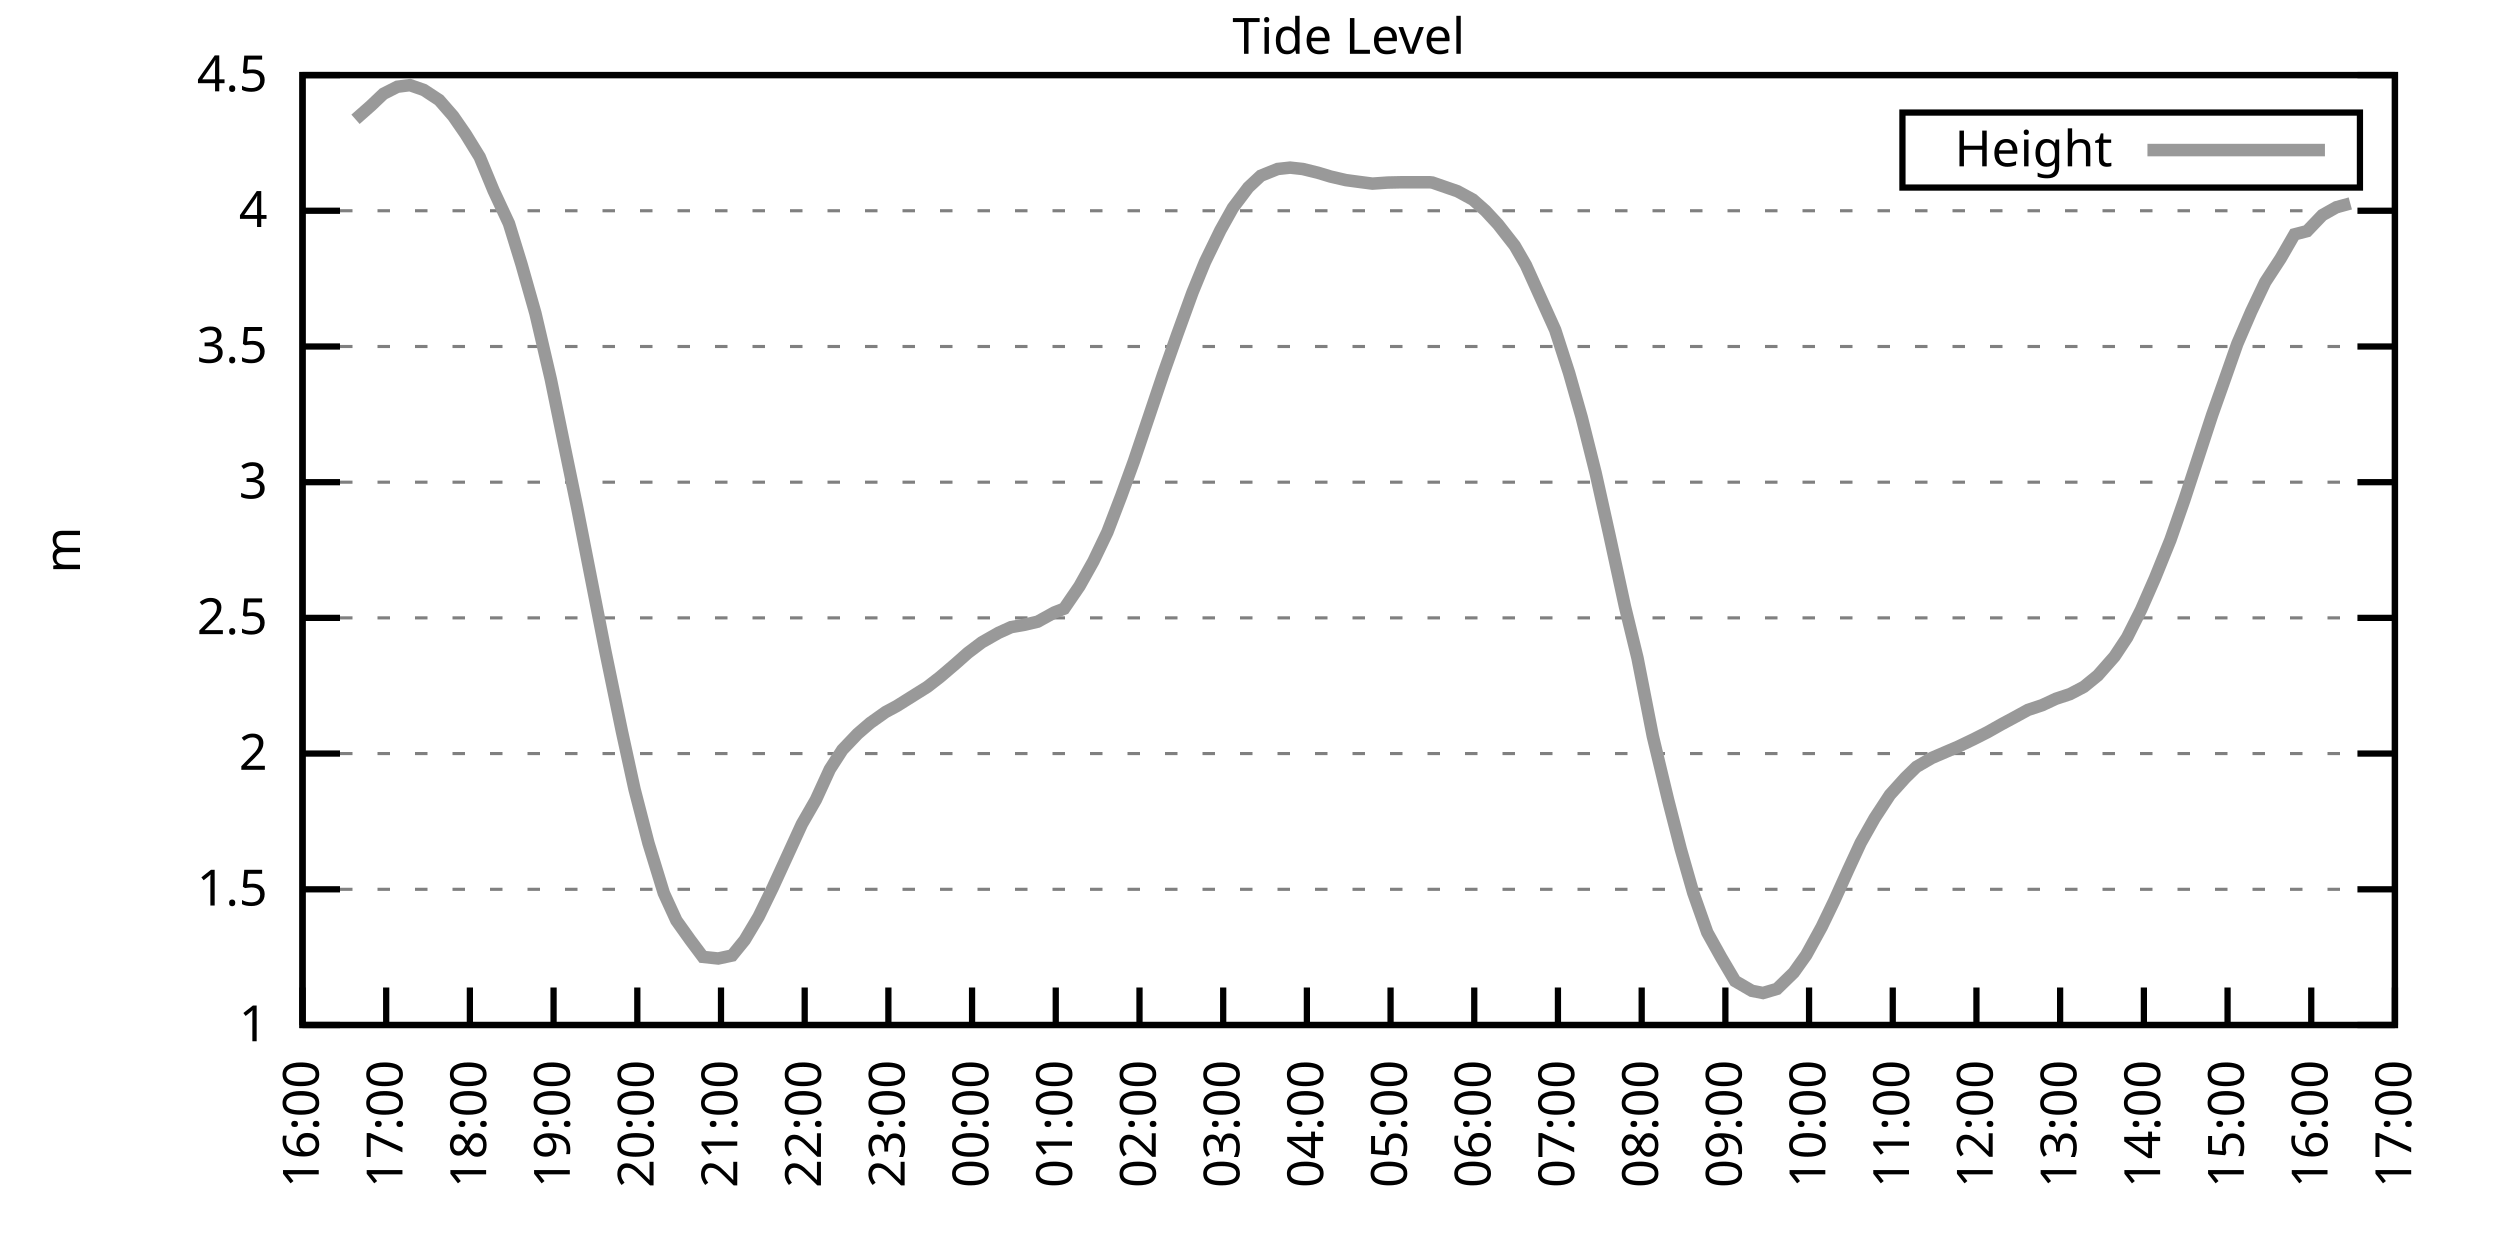
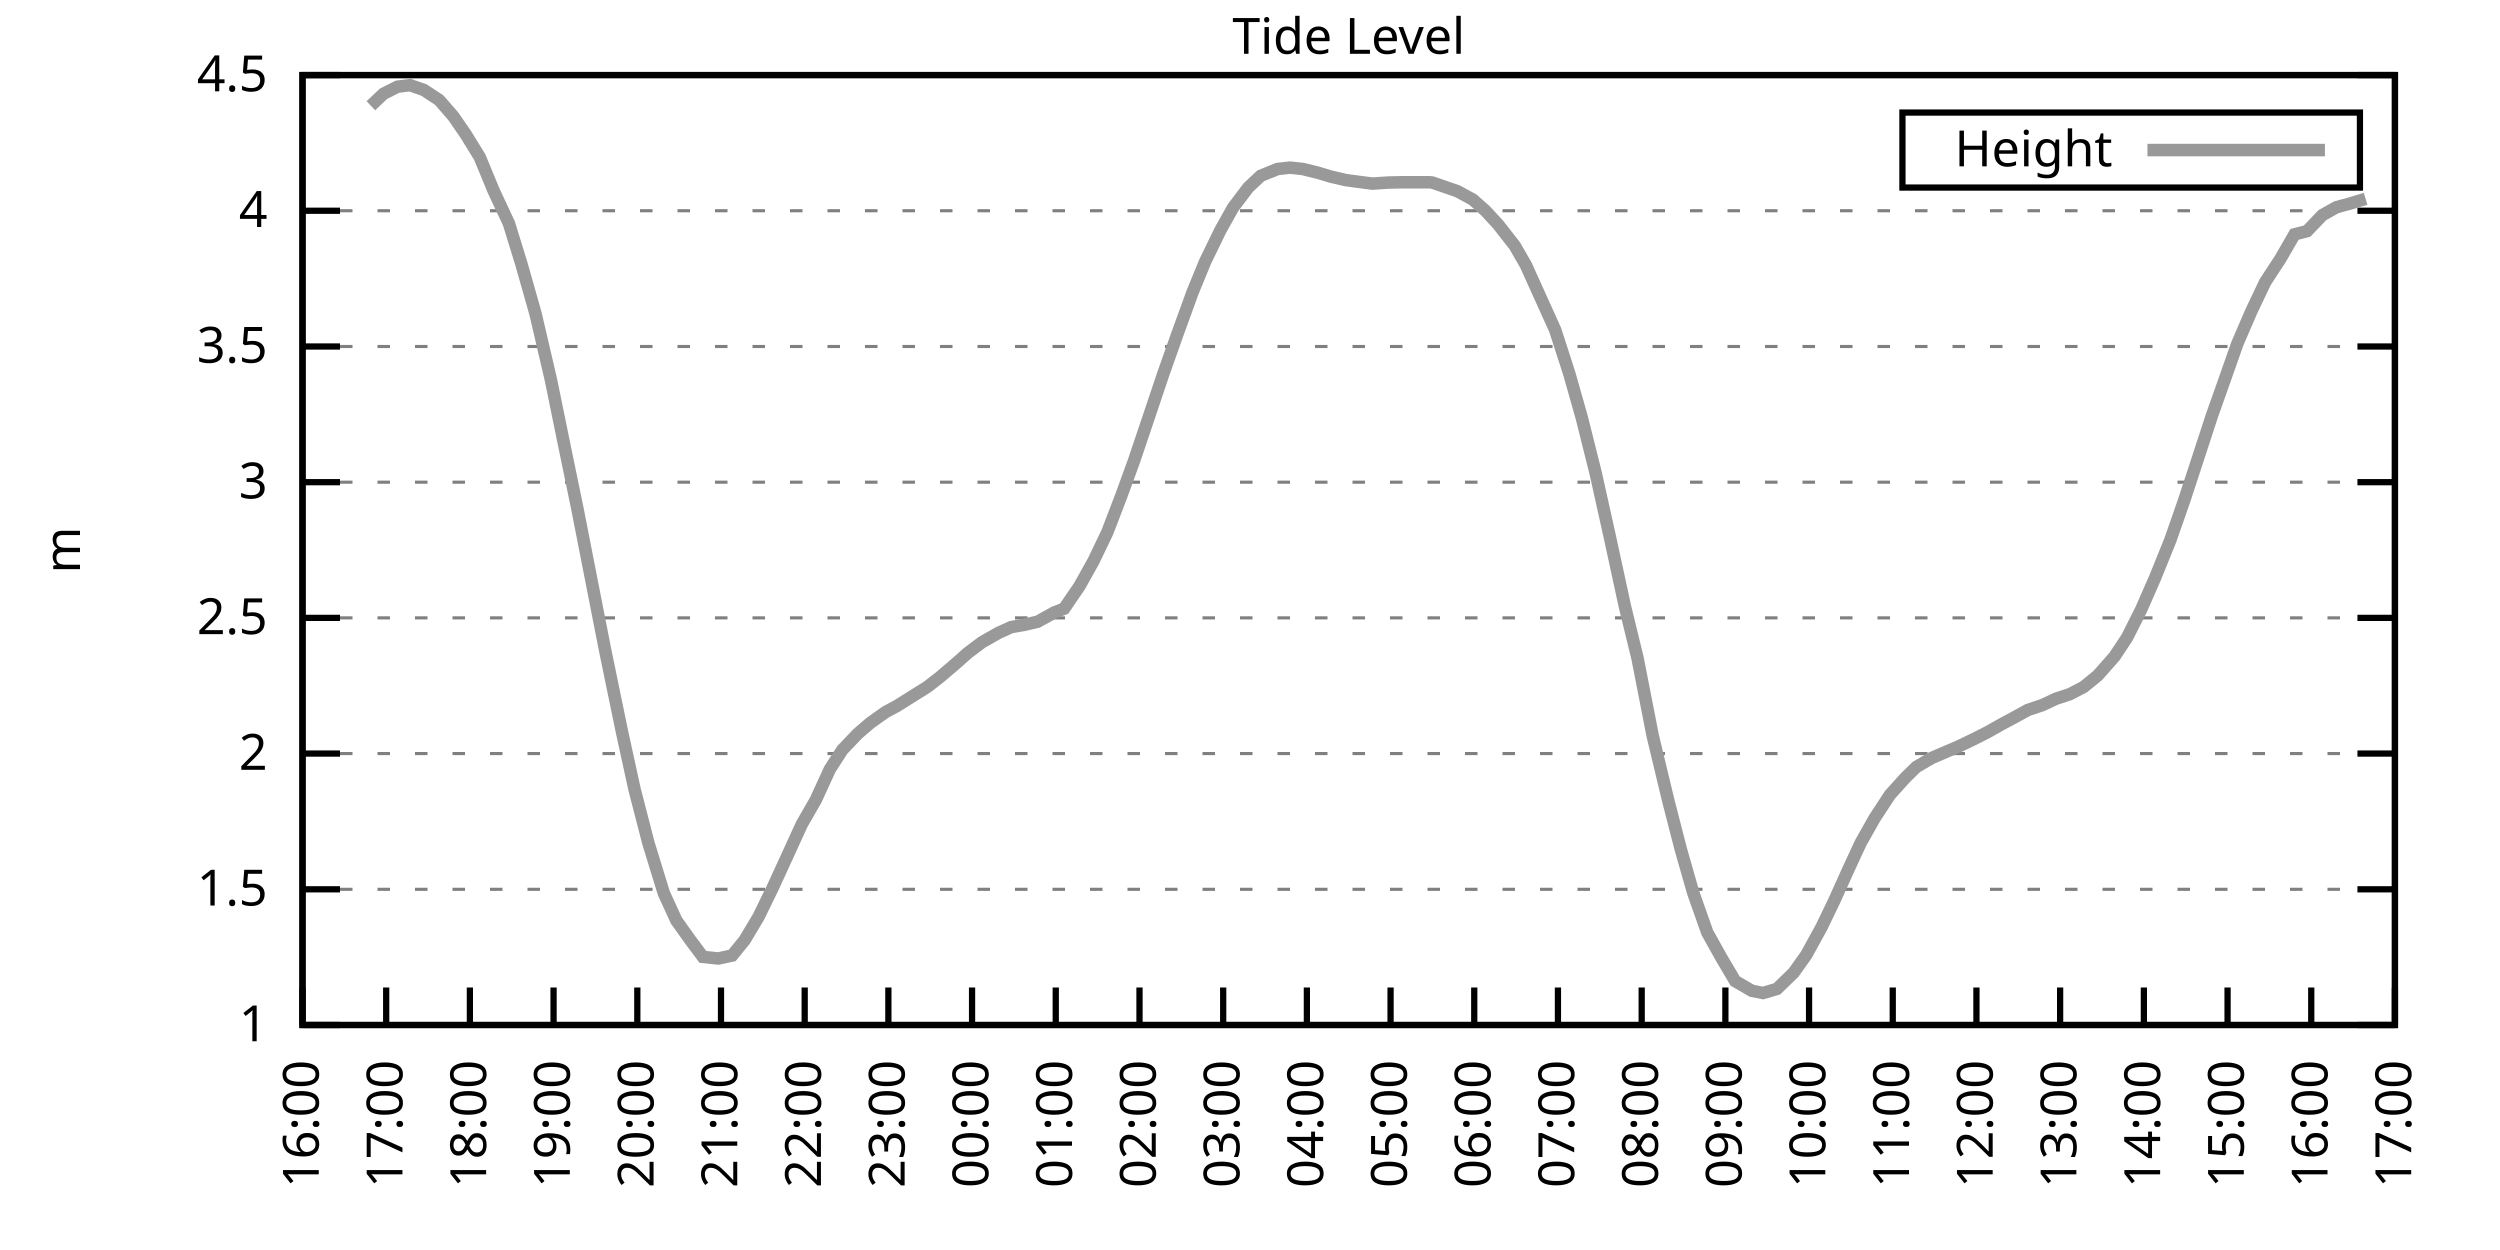
<svg xmlns="http://www.w3.org/2000/svg" xmlns:xlink="http://www.w3.org/1999/xlink" width="400" height="200" viewBox="0 0 400 200">
  <g id="gnuplot_canvas">
    <rect x="0" y="0" width="400" height="200" fill="none" />
    <defs>
      <circle id="gpDot" r="0.5" stroke-width="0.5" stroke="currentColor" />
      <path id="gpPt0" stroke-width="0.333" stroke="currentColor" d="M-1,0 h2 M0,-1 v2" />
      <path id="gpPt1" stroke-width="0.333" stroke="currentColor" d="M-1,-1 L1,1 M1,-1 L-1,1" />
      <path id="gpPt2" stroke-width="0.333" stroke="currentColor" d="M-1,0 L1,0 M0,-1 L0,1 M-1,-1 L1,1 M-1,1 L1,-1" />
      <rect id="gpPt3" stroke-width="0.333" stroke="currentColor" x="-1" y="-1" width="2" height="2" />
      <rect id="gpPt4" stroke-width="0.333" stroke="currentColor" fill="currentColor" x="-1" y="-1" width="2" height="2" />
      <circle id="gpPt5" stroke-width="0.333" stroke="currentColor" cx="0" cy="0" r="1" />
      <use xlink:href="#gpPt5" id="gpPt6" fill="currentColor" stroke="none" />
      <path id="gpPt7" stroke-width="0.333" stroke="currentColor" d="M0,-1.33 L-1.33,0.67 L1.33,0.67 z" />
      <use xlink:href="#gpPt7" id="gpPt8" fill="currentColor" stroke="none" />
      <use xlink:href="#gpPt7" id="gpPt9" stroke="currentColor" transform="rotate(180)" />
      <use xlink:href="#gpPt9" id="gpPt10" fill="currentColor" stroke="none" />
      <use xlink:href="#gpPt3" id="gpPt11" stroke="currentColor" transform="rotate(45)" />
      <use xlink:href="#gpPt11" id="gpPt12" fill="currentColor" stroke="none" />
      <path id="gpPt13" stroke-width="0.333" stroke="currentColor" d="M0,1.330 L1.265,0.411 L0.782,-1.067 L-0.782,-1.076 L-1.265,0.411 z" />
      <use xlink:href="#gpPt13" id="gpPt14" fill="currentColor" stroke="none" />
      <filter id="textbox" filterUnits="objectBoundingBox" x="0" y="0" height="1" width="1">
        <feFlood flood-color="white" flood-opacity="1" result="bgnd" />
        <feComposite in="SourceGraphic" in2="bgnd" operator="atop" />
      </filter>
      <filter id="greybox" filterUnits="objectBoundingBox" x="0" y="0" height="1" width="1">
        <feFlood flood-color="lightgrey" flood-opacity="1" result="grey" />
        <feComposite in="SourceGraphic" in2="grey" operator="atop" />
      </filter>
    </defs>
    <g fill="none" color="white" stroke="currentColor" stroke-width="1.00" stroke-linecap="butt" stroke-linejoin="miter">
</g>
    <g fill="none" color="black" stroke="currentColor" stroke-width="1.00" stroke-linecap="butt" stroke-linejoin="miter">
      <g stroke="none" shape-rendering="crispEdges">
        <polygon fill="rgb(255, 255, 255)" points="48.40,164.00 383.18,164.00 383.18,12.02 48.40,12.02 " />
      </g>
    </g>
    <g fill="none" color="black" stroke="currentColor" stroke-width="1.00" stroke-linecap="butt" stroke-linejoin="miter">
</g>
    <g fill="none" color="black" stroke="black" stroke-width="0.50" stroke-linecap="butt" stroke-linejoin="miter">
</g>
    <g fill="none" color="gray" stroke="currentColor" stroke-width="0.50" stroke-linecap="butt" stroke-linejoin="miter">
      <path stroke="gray" stroke-dasharray="2,4" class="gridline" d="M48.40,164.00 L383.19,164.00  " />
    </g>
    <g fill="none" color="gray" stroke="gray" stroke-width="1.00" stroke-linecap="butt" stroke-linejoin="miter">
</g>
    <g fill="none" color="black" stroke="currentColor" stroke-width="1.00" stroke-linecap="butt" stroke-linejoin="miter">
      <path stroke="black" d="M48.40,164.00 L54.40,164.00 M383.19,164.00 L377.19,164.00  " />
      <g transform="translate(42.80,166.60)" stroke="none" fill="black" font-family="Sans" font-size="8.00" text-anchor="end">
        <text>
          <tspan font-family="Sans"> 1</tspan>
        </text>
      </g>
    </g>
    <g fill="none" color="black" stroke="currentColor" stroke-width="1.00" stroke-linecap="butt" stroke-linejoin="miter">
</g>
    <g fill="none" color="black" stroke="black" stroke-width="0.50" stroke-linecap="butt" stroke-linejoin="miter">
</g>
    <g fill="none" color="gray" stroke="currentColor" stroke-width="0.50" stroke-linecap="butt" stroke-linejoin="miter">
      <path stroke="gray" stroke-dasharray="2,4" class="gridline" d="M48.40,142.29 L383.19,142.29  " />
    </g>
    <g fill="none" color="gray" stroke="gray" stroke-width="1.00" stroke-linecap="butt" stroke-linejoin="miter">
</g>
    <g fill="none" color="black" stroke="currentColor" stroke-width="1.00" stroke-linecap="butt" stroke-linejoin="miter">
      <path stroke="black" d="M48.40,142.29 L54.40,142.29 M383.19,142.29 L377.19,142.29  " />
      <g transform="translate(42.80,144.89)" stroke="none" fill="black" font-family="Sans" font-size="8.00" text-anchor="end">
        <text>
          <tspan font-family="Sans"> 1.5</tspan>
        </text>
      </g>
    </g>
    <g fill="none" color="black" stroke="currentColor" stroke-width="1.00" stroke-linecap="butt" stroke-linejoin="miter">
</g>
    <g fill="none" color="black" stroke="black" stroke-width="0.50" stroke-linecap="butt" stroke-linejoin="miter">
</g>
    <g fill="none" color="gray" stroke="currentColor" stroke-width="0.50" stroke-linecap="butt" stroke-linejoin="miter">
      <path stroke="gray" stroke-dasharray="2,4" class="gridline" d="M48.40,120.57 L383.19,120.57  " />
    </g>
    <g fill="none" color="gray" stroke="gray" stroke-width="1.00" stroke-linecap="butt" stroke-linejoin="miter">
</g>
    <g fill="none" color="black" stroke="currentColor" stroke-width="1.00" stroke-linecap="butt" stroke-linejoin="miter">
      <path stroke="black" d="M48.40,120.57 L54.40,120.57 M383.19,120.57 L377.19,120.57  " />
      <g transform="translate(42.80,123.17)" stroke="none" fill="black" font-family="Sans" font-size="8.00" text-anchor="end">
        <text>
          <tspan font-family="Sans"> 2</tspan>
        </text>
      </g>
    </g>
    <g fill="none" color="black" stroke="currentColor" stroke-width="1.00" stroke-linecap="butt" stroke-linejoin="miter">
</g>
    <g fill="none" color="black" stroke="black" stroke-width="0.50" stroke-linecap="butt" stroke-linejoin="miter">
</g>
    <g fill="none" color="gray" stroke="currentColor" stroke-width="0.50" stroke-linecap="butt" stroke-linejoin="miter">
      <path stroke="gray" stroke-dasharray="2,4" class="gridline" d="M48.40,98.86 L383.19,98.86  " />
    </g>
    <g fill="none" color="gray" stroke="gray" stroke-width="1.00" stroke-linecap="butt" stroke-linejoin="miter">
</g>
    <g fill="none" color="black" stroke="currentColor" stroke-width="1.00" stroke-linecap="butt" stroke-linejoin="miter">
      <path stroke="black" d="M48.40,98.86 L54.40,98.86 M383.19,98.86 L377.19,98.86  " />
      <g transform="translate(42.80,101.46)" stroke="none" fill="black" font-family="Sans" font-size="8.00" text-anchor="end">
        <text>
          <tspan font-family="Sans"> 2.5</tspan>
        </text>
      </g>
    </g>
    <g fill="none" color="black" stroke="currentColor" stroke-width="1.00" stroke-linecap="butt" stroke-linejoin="miter">
</g>
    <g fill="none" color="black" stroke="black" stroke-width="0.50" stroke-linecap="butt" stroke-linejoin="miter">
</g>
    <g fill="none" color="gray" stroke="currentColor" stroke-width="0.50" stroke-linecap="butt" stroke-linejoin="miter">
      <path stroke="gray" stroke-dasharray="2,4" class="gridline" d="M48.40,77.15 L383.19,77.15  " />
    </g>
    <g fill="none" color="gray" stroke="gray" stroke-width="1.00" stroke-linecap="butt" stroke-linejoin="miter">
</g>
    <g fill="none" color="black" stroke="currentColor" stroke-width="1.00" stroke-linecap="butt" stroke-linejoin="miter">
      <path stroke="black" d="M48.40,77.15 L54.40,77.15 M383.19,77.15 L377.19,77.15  " />
      <g transform="translate(42.80,79.75)" stroke="none" fill="black" font-family="Sans" font-size="8.00" text-anchor="end">
        <text>
          <tspan font-family="Sans"> 3</tspan>
        </text>
      </g>
    </g>
    <g fill="none" color="black" stroke="currentColor" stroke-width="1.00" stroke-linecap="butt" stroke-linejoin="miter">
</g>
    <g fill="none" color="black" stroke="black" stroke-width="0.50" stroke-linecap="butt" stroke-linejoin="miter">
</g>
    <g fill="none" color="gray" stroke="currentColor" stroke-width="0.50" stroke-linecap="butt" stroke-linejoin="miter">
      <path stroke="gray" stroke-dasharray="2,4" class="gridline" d="M48.40,55.44 L383.19,55.44  " />
    </g>
    <g fill="none" color="gray" stroke="gray" stroke-width="1.00" stroke-linecap="butt" stroke-linejoin="miter">
</g>
    <g fill="none" color="black" stroke="currentColor" stroke-width="1.00" stroke-linecap="butt" stroke-linejoin="miter">
      <path stroke="black" d="M48.40,55.44 L54.40,55.44 M383.19,55.44 L377.19,55.44  " />
      <g transform="translate(42.80,58.04)" stroke="none" fill="black" font-family="Sans" font-size="8.00" text-anchor="end">
        <text>
          <tspan font-family="Sans"> 3.5</tspan>
        </text>
      </g>
    </g>
    <g fill="none" color="black" stroke="currentColor" stroke-width="1.00" stroke-linecap="butt" stroke-linejoin="miter">
</g>
    <g fill="none" color="black" stroke="black" stroke-width="0.50" stroke-linecap="butt" stroke-linejoin="miter">
</g>
    <g fill="none" color="gray" stroke="currentColor" stroke-width="0.50" stroke-linecap="butt" stroke-linejoin="miter">
      <path stroke="gray" stroke-dasharray="2,4" class="gridline" d="M48.40,33.72 L383.19,33.72  " />
    </g>
    <g fill="none" color="gray" stroke="gray" stroke-width="1.00" stroke-linecap="butt" stroke-linejoin="miter">
</g>
    <g fill="none" color="black" stroke="currentColor" stroke-width="1.00" stroke-linecap="butt" stroke-linejoin="miter">
      <path stroke="black" d="M48.40,33.72 L54.40,33.72 M383.19,33.72 L377.19,33.72  " />
      <g transform="translate(42.80,36.32)" stroke="none" fill="black" font-family="Sans" font-size="8.00" text-anchor="end">
        <text>
          <tspan font-family="Sans"> 4</tspan>
        </text>
      </g>
    </g>
    <g fill="none" color="black" stroke="currentColor" stroke-width="1.00" stroke-linecap="butt" stroke-linejoin="miter">
</g>
    <g fill="none" color="black" stroke="black" stroke-width="0.50" stroke-linecap="butt" stroke-linejoin="miter">
</g>
    <g fill="none" color="gray" stroke="currentColor" stroke-width="0.50" stroke-linecap="butt" stroke-linejoin="miter">
      <path stroke="gray" stroke-dasharray="2,4" class="gridline" d="M48.40,12.01 L383.19,12.01  " />
    </g>
    <g fill="none" color="gray" stroke="gray" stroke-width="1.00" stroke-linecap="butt" stroke-linejoin="miter">
</g>
    <g fill="none" color="black" stroke="currentColor" stroke-width="1.00" stroke-linecap="butt" stroke-linejoin="miter">
      <path stroke="black" d="M48.40,12.01 L54.40,12.01 M383.19,12.01 L377.19,12.01  " />
      <g transform="translate(42.80,14.61)" stroke="none" fill="black" font-family="Sans" font-size="8.00" text-anchor="end">
        <text>
          <tspan font-family="Sans"> 4.5</tspan>
        </text>
      </g>
    </g>
    <g fill="none" color="black" stroke="currentColor" stroke-width="1.00" stroke-linecap="butt" stroke-linejoin="miter">
      <path stroke="black" d="M48.40,164.00 L48.40,158.00  " />
      <g transform="translate(51.00,169.60) rotate(270.00)" stroke="none" fill="black" font-family="Sans" font-size="8.00" text-anchor="end">
        <text>
          <tspan font-family="Sans">16:00</tspan>
        </text>
      </g>
    </g>
    <g fill="none" color="black" stroke="currentColor" stroke-width="1.00" stroke-linecap="butt" stroke-linejoin="miter">
      <path stroke="black" d="M61.79,164.00 L61.79,158.00  " />
      <g transform="translate(64.39,169.60) rotate(270.00)" stroke="none" fill="black" font-family="Sans" font-size="8.00" text-anchor="end">
        <text>
          <tspan font-family="Sans">17:00</tspan>
        </text>
      </g>
    </g>
    <g fill="none" color="black" stroke="currentColor" stroke-width="1.00" stroke-linecap="butt" stroke-linejoin="miter">
      <path stroke="black" d="M75.18,164.00 L75.18,158.00  " />
      <g transform="translate(77.78,169.60) rotate(270.00)" stroke="none" fill="black" font-family="Sans" font-size="8.00" text-anchor="end">
        <text>
          <tspan font-family="Sans">18:00</tspan>
        </text>
      </g>
    </g>
    <g fill="none" color="black" stroke="currentColor" stroke-width="1.00" stroke-linecap="butt" stroke-linejoin="miter">
      <path stroke="black" d="M88.57,164.00 L88.57,158.00  " />
      <g transform="translate(91.17,169.60) rotate(270.00)" stroke="none" fill="black" font-family="Sans" font-size="8.00" text-anchor="end">
        <text>
          <tspan font-family="Sans">19:00</tspan>
        </text>
      </g>
    </g>
    <g fill="none" color="black" stroke="currentColor" stroke-width="1.00" stroke-linecap="butt" stroke-linejoin="miter">
      <path stroke="black" d="M101.97,164.00 L101.97,158.00  " />
      <g transform="translate(104.57,169.60) rotate(270.00)" stroke="none" fill="black" font-family="Sans" font-size="8.00" text-anchor="end">
        <text>
          <tspan font-family="Sans">20:00</tspan>
        </text>
      </g>
    </g>
    <g fill="none" color="black" stroke="currentColor" stroke-width="1.00" stroke-linecap="butt" stroke-linejoin="miter">
      <path stroke="black" d="M115.36,164.00 L115.36,158.00  " />
      <g transform="translate(117.96,169.60) rotate(270.00)" stroke="none" fill="black" font-family="Sans" font-size="8.00" text-anchor="end">
        <text>
          <tspan font-family="Sans">21:00</tspan>
        </text>
      </g>
    </g>
    <g fill="none" color="black" stroke="currentColor" stroke-width="1.00" stroke-linecap="butt" stroke-linejoin="miter">
      <path stroke="black" d="M128.75,164.00 L128.75,158.00  " />
      <g transform="translate(131.35,169.60) rotate(270.00)" stroke="none" fill="black" font-family="Sans" font-size="8.00" text-anchor="end">
        <text>
          <tspan font-family="Sans">22:00</tspan>
        </text>
      </g>
    </g>
    <g fill="none" color="black" stroke="currentColor" stroke-width="1.00" stroke-linecap="butt" stroke-linejoin="miter">
      <path stroke="black" d="M142.14,164.00 L142.14,158.00  " />
      <g transform="translate(144.74,169.60) rotate(270.00)" stroke="none" fill="black" font-family="Sans" font-size="8.00" text-anchor="end">
        <text>
          <tspan font-family="Sans">23:00</tspan>
        </text>
      </g>
    </g>
    <g fill="none" color="black" stroke="currentColor" stroke-width="1.00" stroke-linecap="butt" stroke-linejoin="miter">
      <path stroke="black" d="M155.53,164.00 L155.53,158.00  " />
      <g transform="translate(158.13,169.60) rotate(270.00)" stroke="none" fill="black" font-family="Sans" font-size="8.00" text-anchor="end">
        <text>
          <tspan font-family="Sans">00:00</tspan>
        </text>
      </g>
    </g>
    <g fill="none" color="black" stroke="currentColor" stroke-width="1.00" stroke-linecap="butt" stroke-linejoin="miter">
      <path stroke="black" d="M168.92,164.00 L168.92,158.00  " />
      <g transform="translate(171.52,169.60) rotate(270.00)" stroke="none" fill="black" font-family="Sans" font-size="8.00" text-anchor="end">
        <text>
          <tspan font-family="Sans">01:00</tspan>
        </text>
      </g>
    </g>
    <g fill="none" color="black" stroke="currentColor" stroke-width="1.00" stroke-linecap="butt" stroke-linejoin="miter">
      <path stroke="black" d="M182.32,164.00 L182.32,158.00  " />
      <g transform="translate(184.92,169.60) rotate(270.00)" stroke="none" fill="black" font-family="Sans" font-size="8.00" text-anchor="end">
        <text>
          <tspan font-family="Sans">02:00</tspan>
        </text>
      </g>
    </g>
    <g fill="none" color="black" stroke="currentColor" stroke-width="1.00" stroke-linecap="butt" stroke-linejoin="miter">
      <path stroke="black" d="M195.71,164.00 L195.71,158.00  " />
      <g transform="translate(198.31,169.60) rotate(270.00)" stroke="none" fill="black" font-family="Sans" font-size="8.00" text-anchor="end">
        <text>
          <tspan font-family="Sans">03:00</tspan>
        </text>
      </g>
    </g>
    <g fill="none" color="black" stroke="currentColor" stroke-width="1.00" stroke-linecap="butt" stroke-linejoin="miter">
      <path stroke="black" d="M209.10,164.00 L209.10,158.00  " />
      <g transform="translate(211.70,169.60) rotate(270.00)" stroke="none" fill="black" font-family="Sans" font-size="8.00" text-anchor="end">
        <text>
          <tspan font-family="Sans">04:00</tspan>
        </text>
      </g>
    </g>
    <g fill="none" color="black" stroke="currentColor" stroke-width="1.00" stroke-linecap="butt" stroke-linejoin="miter">
      <path stroke="black" d="M222.49,164.00 L222.49,158.00  " />
      <g transform="translate(225.09,169.60) rotate(270.00)" stroke="none" fill="black" font-family="Sans" font-size="8.00" text-anchor="end">
        <text>
          <tspan font-family="Sans">05:00</tspan>
        </text>
      </g>
    </g>
    <g fill="none" color="black" stroke="currentColor" stroke-width="1.00" stroke-linecap="butt" stroke-linejoin="miter">
      <path stroke="black" d="M235.88,164.00 L235.88,158.00  " />
      <g transform="translate(238.48,169.60) rotate(270.00)" stroke="none" fill="black" font-family="Sans" font-size="8.00" text-anchor="end">
        <text>
          <tspan font-family="Sans">06:00</tspan>
        </text>
      </g>
    </g>
    <g fill="none" color="black" stroke="currentColor" stroke-width="1.00" stroke-linecap="butt" stroke-linejoin="miter">
      <path stroke="black" d="M249.27,164.00 L249.27,158.00  " />
      <g transform="translate(251.87,169.60) rotate(270.00)" stroke="none" fill="black" font-family="Sans" font-size="8.00" text-anchor="end">
        <text>
          <tspan font-family="Sans">07:00</tspan>
        </text>
      </g>
    </g>
    <g fill="none" color="black" stroke="currentColor" stroke-width="1.00" stroke-linecap="butt" stroke-linejoin="miter">
      <path stroke="black" d="M262.67,164.00 L262.67,158.00  " />
      <g transform="translate(265.27,169.60) rotate(270.00)" stroke="none" fill="black" font-family="Sans" font-size="8.00" text-anchor="end">
        <text>
          <tspan font-family="Sans">08:00</tspan>
        </text>
      </g>
    </g>
    <g fill="none" color="black" stroke="currentColor" stroke-width="1.00" stroke-linecap="butt" stroke-linejoin="miter">
      <path stroke="black" d="M276.06,164.00 L276.06,158.00  " />
      <g transform="translate(278.66,169.60) rotate(270.00)" stroke="none" fill="black" font-family="Sans" font-size="8.00" text-anchor="end">
        <text>
          <tspan font-family="Sans">09:00</tspan>
        </text>
      </g>
    </g>
    <g fill="none" color="black" stroke="currentColor" stroke-width="1.00" stroke-linecap="butt" stroke-linejoin="miter">
      <path stroke="black" d="M289.45,164.00 L289.45,158.00  " />
      <g transform="translate(292.05,169.60) rotate(270.00)" stroke="none" fill="black" font-family="Sans" font-size="8.00" text-anchor="end">
        <text>
          <tspan font-family="Sans">10:00</tspan>
        </text>
      </g>
    </g>
    <g fill="none" color="black" stroke="currentColor" stroke-width="1.00" stroke-linecap="butt" stroke-linejoin="miter">
      <path stroke="black" d="M302.84,164.00 L302.84,158.00  " />
      <g transform="translate(305.44,169.60) rotate(270.00)" stroke="none" fill="black" font-family="Sans" font-size="8.00" text-anchor="end">
        <text>
          <tspan font-family="Sans">11:00</tspan>
        </text>
      </g>
    </g>
    <g fill="none" color="black" stroke="currentColor" stroke-width="1.00" stroke-linecap="butt" stroke-linejoin="miter">
      <path stroke="black" d="M316.23,164.00 L316.23,158.00  " />
      <g transform="translate(318.83,169.60) rotate(270.00)" stroke="none" fill="black" font-family="Sans" font-size="8.00" text-anchor="end">
        <text>
          <tspan font-family="Sans">12:00</tspan>
        </text>
      </g>
    </g>
    <g fill="none" color="black" stroke="currentColor" stroke-width="1.00" stroke-linecap="butt" stroke-linejoin="miter">
      <path stroke="black" d="M329.62,164.00 L329.62,158.00  " />
      <g transform="translate(332.22,169.60) rotate(270.00)" stroke="none" fill="black" font-family="Sans" font-size="8.00" text-anchor="end">
        <text>
          <tspan font-family="Sans">13:00</tspan>
        </text>
      </g>
    </g>
    <g fill="none" color="black" stroke="currentColor" stroke-width="1.00" stroke-linecap="butt" stroke-linejoin="miter">
      <path stroke="black" d="M343.02,164.00 L343.02,158.00  " />
      <g transform="translate(345.62,169.60) rotate(270.00)" stroke="none" fill="black" font-family="Sans" font-size="8.00" text-anchor="end">
        <text>
          <tspan font-family="Sans">14:00</tspan>
        </text>
      </g>
    </g>
    <g fill="none" color="black" stroke="currentColor" stroke-width="1.00" stroke-linecap="butt" stroke-linejoin="miter">
      <path stroke="black" d="M356.41,164.00 L356.41,158.00  " />
      <g transform="translate(359.01,169.60) rotate(270.00)" stroke="none" fill="black" font-family="Sans" font-size="8.00" text-anchor="end">
        <text>
          <tspan font-family="Sans">15:00</tspan>
        </text>
      </g>
    </g>
    <g fill="none" color="black" stroke="currentColor" stroke-width="1.00" stroke-linecap="butt" stroke-linejoin="miter">
      <path stroke="black" d="M369.80,164.00 L369.80,158.00  " />
      <g transform="translate(372.40,169.60) rotate(270.00)" stroke="none" fill="black" font-family="Sans" font-size="8.00" text-anchor="end">
        <text>
          <tspan font-family="Sans">16:00</tspan>
        </text>
      </g>
    </g>
    <g fill="none" color="black" stroke="currentColor" stroke-width="1.00" stroke-linecap="butt" stroke-linejoin="miter">
      <path stroke="black" d="M383.19,164.00 L383.19,158.00  " />
      <g transform="translate(385.79,169.60) rotate(270.00)" stroke="none" fill="black" font-family="Sans" font-size="8.00" text-anchor="end">
        <text>
          <tspan font-family="Sans">17:00</tspan>
        </text>
      </g>
    </g>
    <g fill="none" color="black" stroke="currentColor" stroke-width="1.00" stroke-linecap="butt" stroke-linejoin="miter">
</g>
    <g fill="none" color="black" stroke="currentColor" stroke-width="1.00" stroke-linecap="butt" stroke-linejoin="miter">
      <path stroke="black" d="M48.40,12.01 L48.40,164.00 L383.19,164.00 L383.19,12.01 L48.40,12.01 Z  " />
    </g>
    <g fill="none" color="black" stroke="currentColor" stroke-width="1.00" stroke-linecap="butt" stroke-linejoin="miter">
</g>
    <g fill="none" color="black" stroke="currentColor" stroke-width="1.00" stroke-linecap="butt" stroke-linejoin="miter">
      <path stroke="black" d="M304.39,30.01 L304.39,18.01 L377.59,18.01 L377.59,30.01 L304.39,30.01 Z  " />
    </g>
    <g id="Tide_level_plot_1">
      <g fill="none" color="white" stroke="black" stroke-width="2.00" stroke-linecap="butt" stroke-linejoin="miter">
</g>
      <g fill="none" color="black" stroke="currentColor" stroke-width="2.00" stroke-linecap="butt" stroke-linejoin="miter">
        <g transform="translate(337.99,26.61)" stroke="none" fill="black" font-family="Sans" font-size="8.00" text-anchor="end">
          <text>
            <tspan font-family="Sans">Height</tspan>
          </text>
        </g>
      </g>
      <g fill="none" color="black" stroke="currentColor" stroke-width="2.00" stroke-linecap="butt" stroke-linejoin="miter">
-         <path stroke="rgb(153, 153, 153)" d="M343.59,24.01 L371.99,24.01 M56.88,19.09 L59.34,16.92 L61.35,15.01 L63.58,13.88 L65.59,13.62 L67.82,14.40   L70.27,16.01 L72.50,18.57 L74.51,21.48 L76.75,25.12 L78.98,30.51 L81.43,35.76 L83.44,42.28 L85.67,50.14   L88.13,60.69 L90.36,71.59 L92.37,81.32 L95.05,95.00 L96.83,104.07 L99.51,117.06 L101.52,126.26 L103.75,134.90   L106.21,142.90 L108.22,147.28 L110.45,150.41 L112.46,153.10 L114.91,153.36 L117.14,152.88 L119.15,150.41 L121.38,146.67   L123.62,142.07 L125.85,137.21 L128.30,131.86 L130.54,127.96 L132.77,123.09 L134.78,119.97 L137.23,117.40 L139.24,115.67   L141.69,113.93 L143.48,112.97 L146.38,111.15 L148.39,109.89 L150.40,108.33 L152.85,106.24 L154.86,104.46 L157.10,102.77   L159.77,101.25 L161.78,100.34 L163.79,99.99 L166.02,99.47 L168.70,97.99 L170.26,97.38 L172.72,93.78 L174.95,89.79   L177.18,85.14 L179.41,79.32 L181.42,73.80 L183.88,66.51 L186.11,59.87 L188.34,53.57 L190.80,46.79 L192.81,41.89   L195.26,36.85 L197.27,33.25 L199.73,29.99 L201.73,28.12 L204.41,27.04 L206.42,26.82 L208.43,27.04 L210.88,27.64   L212.89,28.25 L215.35,28.82 L217.58,29.12 L219.59,29.38 L222.04,29.21 L224.28,29.16 L226.29,29.16 L228.74,29.16   L229.19,29.21 L233.20,30.60 L235.66,31.94 L237.67,33.72 L239.68,35.89 L242.36,39.32 L244.14,42.41 L248.83,52.79   L251.06,59.69 L253.07,66.77 L255.30,75.67 L257.53,85.70 L259.99,97.04 L262.00,105.29 L264.45,117.80 L266.91,128.04   L268.92,135.86 L270.92,142.85 L273.16,149.19 L275.39,153.19 L277.62,156.97 L280.30,158.53 L282.08,158.88 L284.32,158.22   L286.99,155.62 L289.00,152.80 L291.46,148.32 L293.47,144.15 L295.70,139.20 L297.71,134.86 L299.94,130.91 L302.39,127.17   L304.85,124.44 L306.63,122.70 L309.09,121.27 L311.32,120.31 L313.33,119.45 L315.79,118.27 L318.02,117.14 L320.25,115.88   L322.26,114.80 L324.49,113.58 L326.72,112.84 L328.95,111.80 L331.19,111.06 L333.42,109.89 L335.65,108.07 L338.33,105.03   L340.34,101.99 L342.57,97.56 L344.80,92.48 L347.26,86.40 L349.49,80.01 L351.72,73.20 L353.95,66.38 L355.74,61.34   L357.97,55.00 L360.20,49.83 L362.43,45.14 L364.89,41.37 L367.12,37.50 L369.13,36.98 L371.58,34.42 L373.82,33.16   L376.05,32.55  " />
+         <path stroke="rgb(153, 153, 153)" d="M343.59,24.01 L371.99,24.01 M59.34,16.92 L61.35,15.01 L63.58,13.88 L65.59,13.62 L67.82,14.40 L70.27,16.01   L72.50,18.57 L74.51,21.48 L76.75,25.12 L78.98,30.51 L81.43,35.76 L83.44,42.28 L85.67,50.14 L88.13,60.69   L90.36,71.59 L92.37,81.32 L95.05,95.00 L96.83,104.07 L99.51,117.06 L101.52,126.26 L103.75,134.90 L106.21,142.90   L108.22,147.28 L110.45,150.41 L112.46,153.10 L114.91,153.36 L117.14,152.88 L119.15,150.41 L121.38,146.67 L123.62,142.07   L125.85,137.21 L128.30,131.86 L130.54,127.96 L132.77,123.09 L134.78,119.97 L137.23,117.40 L139.24,115.67 L141.69,113.93   L143.48,112.97 L146.38,111.15 L148.39,109.89 L150.40,108.33 L152.85,106.24 L154.86,104.46 L157.10,102.77 L159.77,101.25   L161.78,100.34 L163.79,99.99 L166.02,99.47 L168.70,97.99 L170.26,97.38 L172.72,93.78 L174.95,89.79 L177.18,85.14   L179.41,79.32 L181.42,73.80 L183.88,66.51 L186.11,59.87 L188.34,53.57 L190.80,46.79 L192.81,41.89 L195.26,36.85   L197.27,33.25 L199.73,29.99 L201.73,28.12 L204.41,27.04 L206.42,26.82 L208.43,27.04 L210.88,27.64 L212.89,28.25   L215.35,28.82 L217.58,29.12 L219.59,29.38 L222.04,29.21 L224.28,29.16 L226.29,29.16 L228.74,29.16 L229.19,29.21   L233.20,30.60 L235.66,31.94 L237.67,33.72 L239.68,35.89 L242.36,39.32 L244.14,42.41 L248.83,52.79 L251.06,59.69   L253.07,66.77 L255.30,75.67 L257.53,85.70 L259.99,97.04 L262.00,105.29 L264.45,117.80 L266.91,128.04 L268.92,135.86   L270.92,142.85 L273.16,149.19 L275.39,153.19 L277.62,156.97 L280.30,158.53 L282.08,158.88 L284.32,158.22 L286.99,155.62   L289.00,152.80 L291.46,148.32 L293.47,144.15 L295.70,139.20 L297.71,134.86 L299.94,130.91 L302.39,127.17 L304.85,124.44   L306.63,122.70 L309.09,121.27 L311.32,120.31 L313.33,119.45 L315.79,118.27 L318.02,117.14 L320.25,115.88 L322.26,114.80   L324.49,113.58 L326.72,112.84 L328.95,111.80 L331.19,111.06 L333.42,109.89 L335.65,108.07 L338.33,105.03 L340.34,101.99   L342.57,97.56 L344.80,92.48 L347.26,86.40 L349.49,80.01 L351.72,73.20 L353.95,66.38 L355.74,61.34 L357.97,55.00   L360.20,49.83 L362.43,45.14 L364.89,41.37 L367.12,37.50 L369.13,36.98 L371.58,34.42 L373.82,33.16 L376.05,32.55   L378.50,31.81  " />
      </g>
    </g>
    <g fill="none" color="black" stroke="currentColor" stroke-width="2.00" stroke-linecap="butt" stroke-linejoin="miter">
</g>
    <g fill="none" color="black" stroke="black" stroke-width="1.00" stroke-linecap="butt" stroke-linejoin="miter">
</g>
    <g fill="none" color="black" stroke="currentColor" stroke-width="1.00" stroke-linecap="butt" stroke-linejoin="miter">
      <path stroke="black" d="M48.40,12.01 L48.40,164.00 L383.19,164.00 L383.19,12.01 L48.40,12.01 Z  " />
      <g transform="translate(12.80,88.01) rotate(270.00)" stroke="none" fill="black" font-family="Sans" font-size="8.00" text-anchor="middle">
        <text>
          <tspan font-family="Sans">m</tspan>
        </text>
      </g>
    </g>
    <g fill="none" color="black" stroke="currentColor" stroke-width="1.00" stroke-linecap="butt" stroke-linejoin="miter">
</g>
    <g fill="none" color="black" stroke="currentColor" stroke-width="1.00" stroke-linecap="butt" stroke-linejoin="miter">
      <g transform="translate(215.79,8.61)" stroke="none" fill="black" font-family="Sans" font-size="8.00" text-anchor="middle">
        <text>
          <tspan font-family="Sans">Tide Level</tspan>
        </text>
      </g>
    </g>
    <g fill="none" color="black" stroke="currentColor" stroke-width="1.00" stroke-linecap="butt" stroke-linejoin="miter">
</g>
  </g>
</svg>
